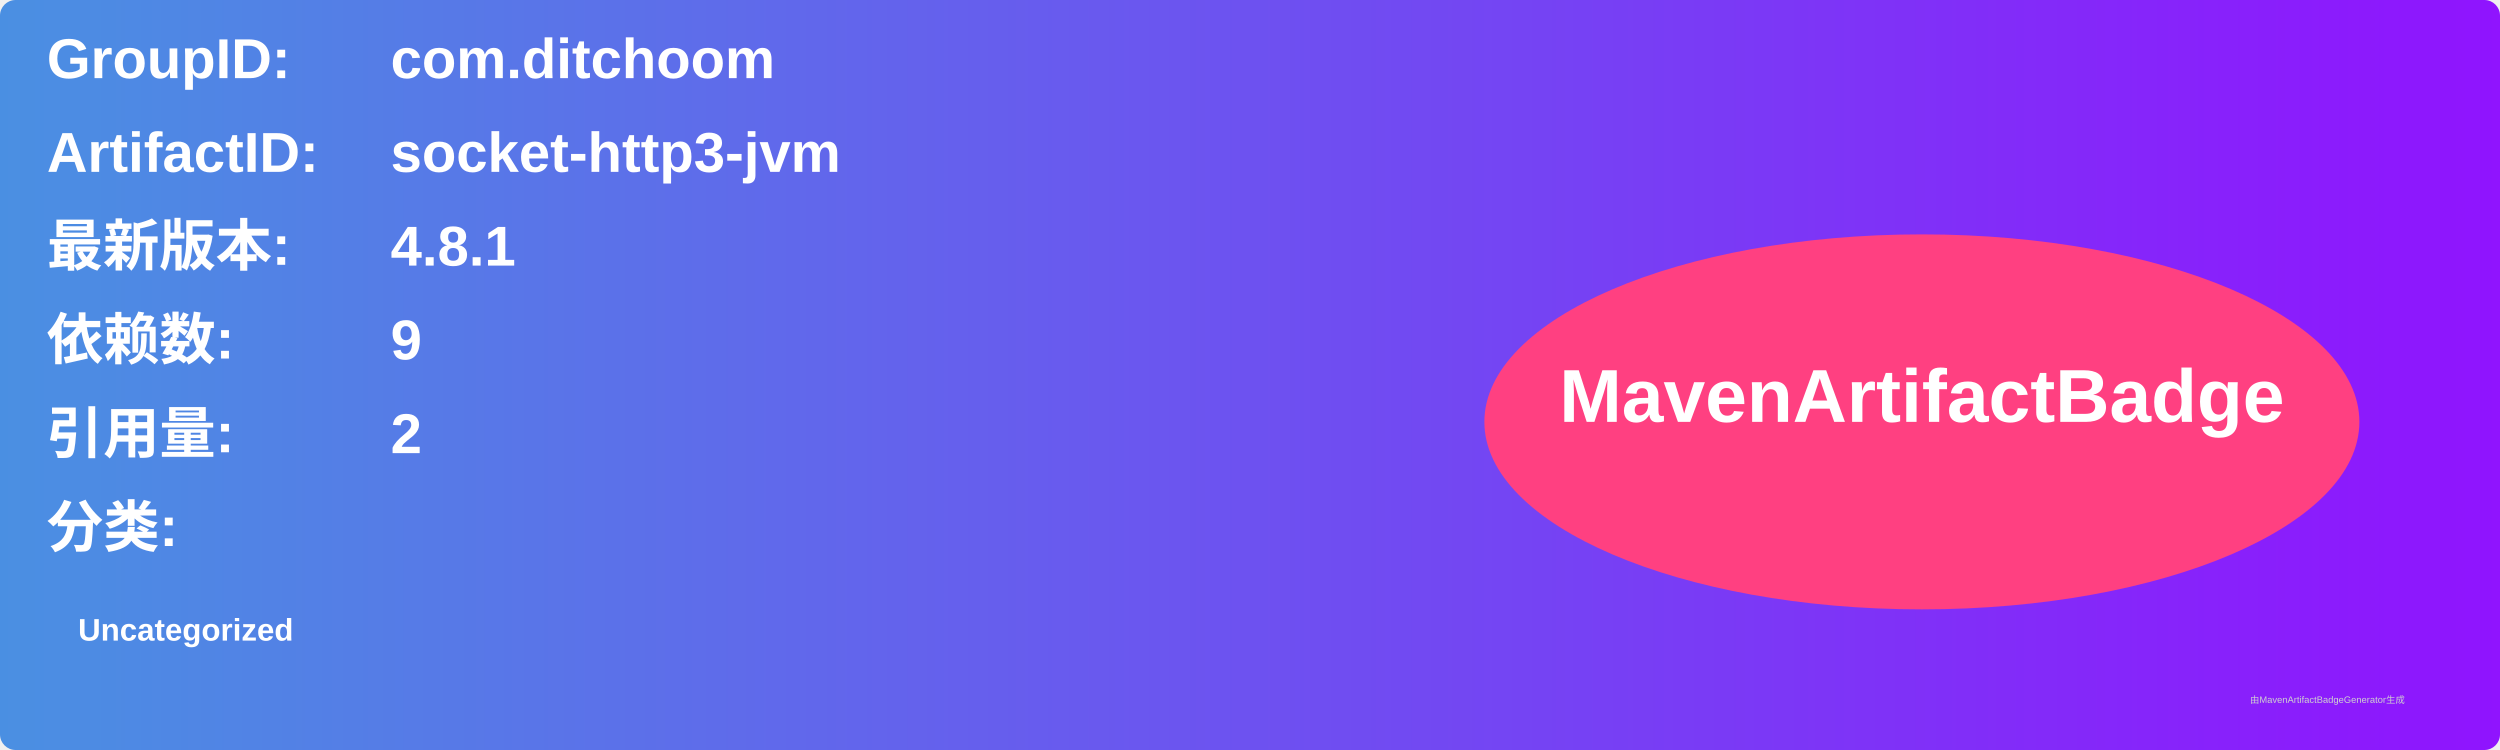
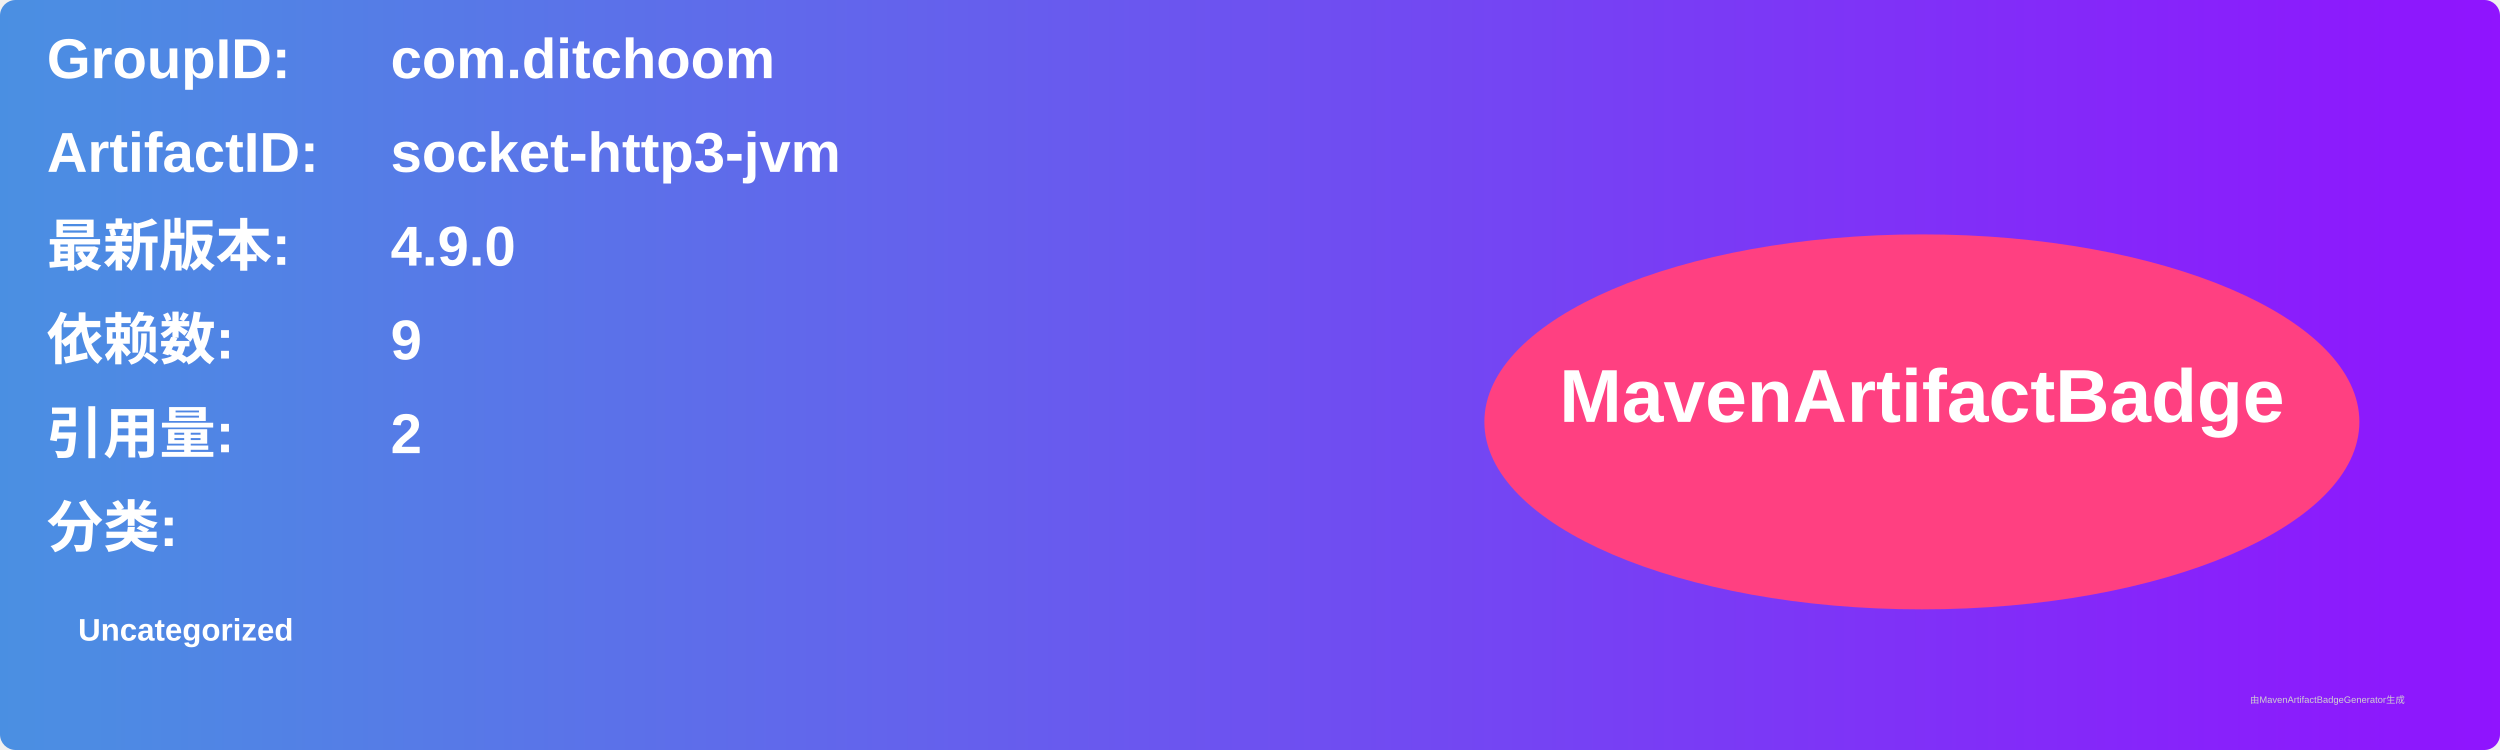
<svg xmlns="http://www.w3.org/2000/svg" width="800" height="240" viewBox="0 0 800 240">
  <linearGradient id="grad" x1="0%" y1="0%" x2="100%" y2="0%">
    <stop offset="0%" stop-color="#4a90e2" />
    <stop offset="100%" stop-color="#9013fe" />
  </linearGradient>
  <rect width="100%" height="100%" rx="5" ry="5" fill="url(#grad)" />
  <g transform="translate(15, 15)">
    <text x="0" y="10" font-family="Arial" font-size="18" fill="white" font-weight="bold" width="260">GroupID:</text>
    <text x="110" y="10" font-family="Arial" font-size="18" fill="white" font-weight="bold" width="460">com.ditchoom</text>
    <text x="0" y="40" font-family="Arial" font-size="18" fill="white" font-weight="bold" width="260">ArtifactID:</text>
    <text x="110" y="40" font-family="Arial" font-size="18" fill="white" font-weight="bold" width="460">socket-http3-jvm</text>
    <text x="0" y="70" font-family="Arial" font-size="18" fill="white" font-weight="bold">最新版本:</text>
    <text x="110" y="70" font-family="Arial" font-size="18" fill="white" font-weight="bold">
-       <tspan font-weight="bold">4.8.1</tspan>
+       <tspan font-weight="bold">4.9.0</tspan>
    </text>
    <text x="0" y="100" font-family="Arial" font-size="18" fill="white" font-weight="bold">依赖数: </text>
    <text x="110" y="100" font-family="Arial" font-size="18" fill="white">
      <tspan font-weight="bold">9</tspan>
    </text>
    <text x="0" y="130" font-family="Arial" font-size="18" fill="white" font-weight="bold">引用量: </text>
    <text x="110" y="130" font-family="Arial" font-size="18" fill="white">
      <tspan font-weight="bold">2</tspan>
    </text>
    <text x="0" y="160" font-family="Arial" font-size="18" fill="white" font-weight="bold">分类:</text>
    <text x="10" y="190" font-family="Arial" font-size="10" fill="white">
      <tspan font-weight="bold">Uncategorized</tspan>
    </text>
    <ellipse cx="600" cy="120" rx="140" ry="60" fill="#ff4081" />
    <text x="600" y="120" text-anchor="middle" font-family="Arial" font-size="24" fill="white" font-weight="bold">MavenArtifactBadge</text>
  </g>
  <text x="720" y="225" font-family="Arial" font-size="3" fill="#d0d0d0">由MavenArtifactBadgeGenerator生成</text>
</svg>
